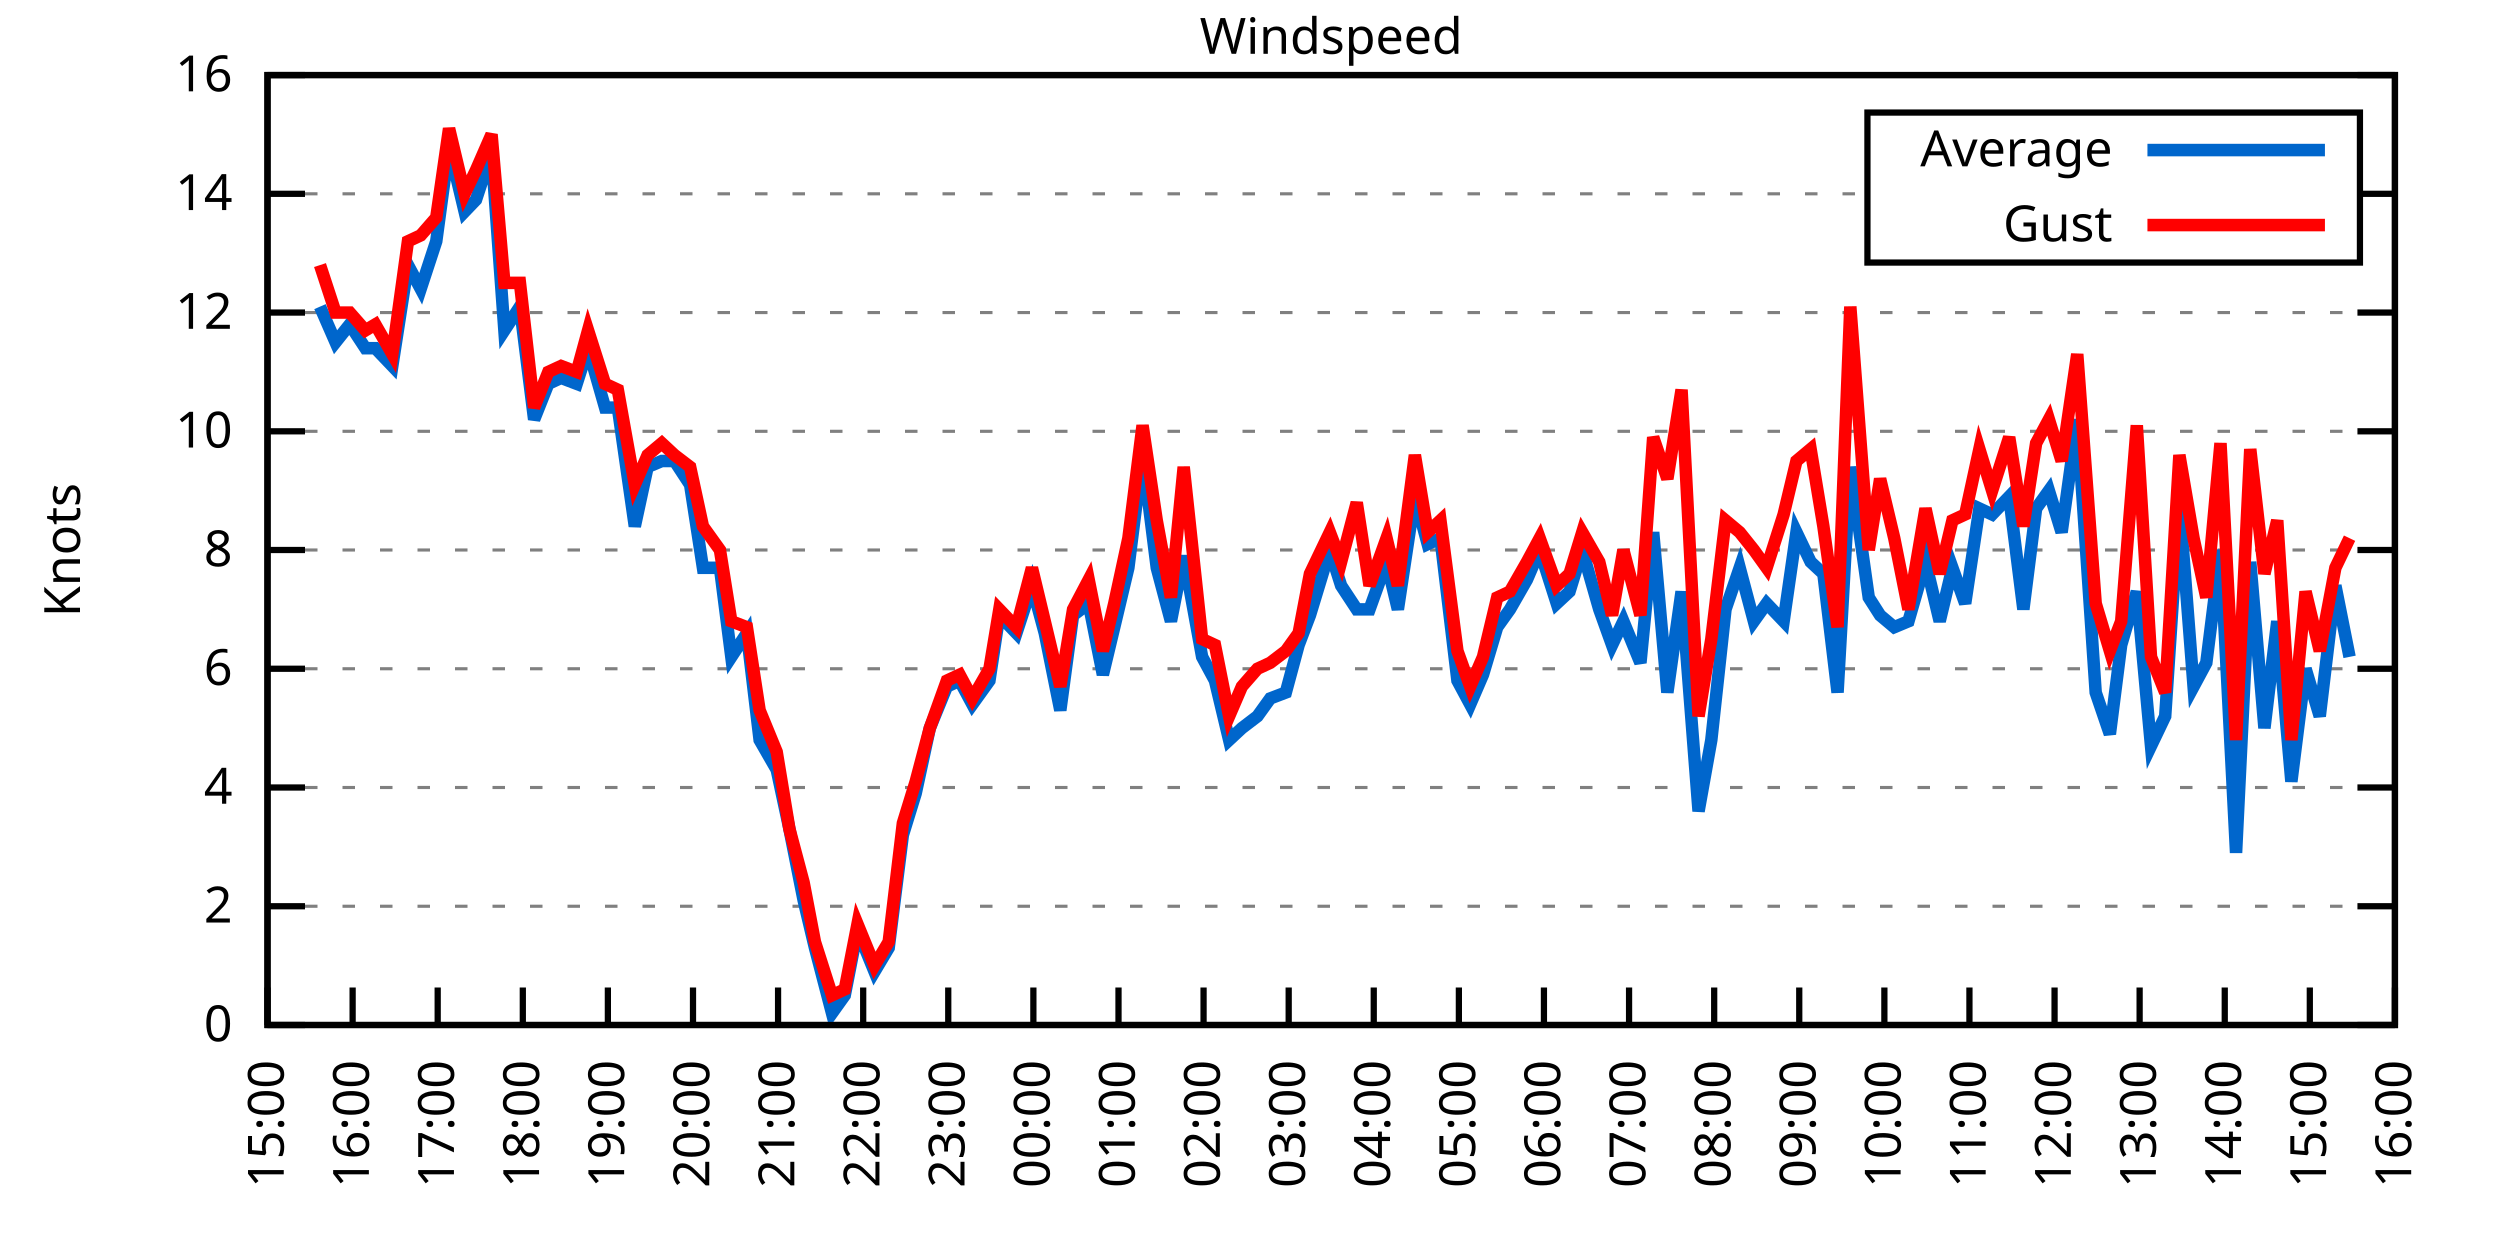
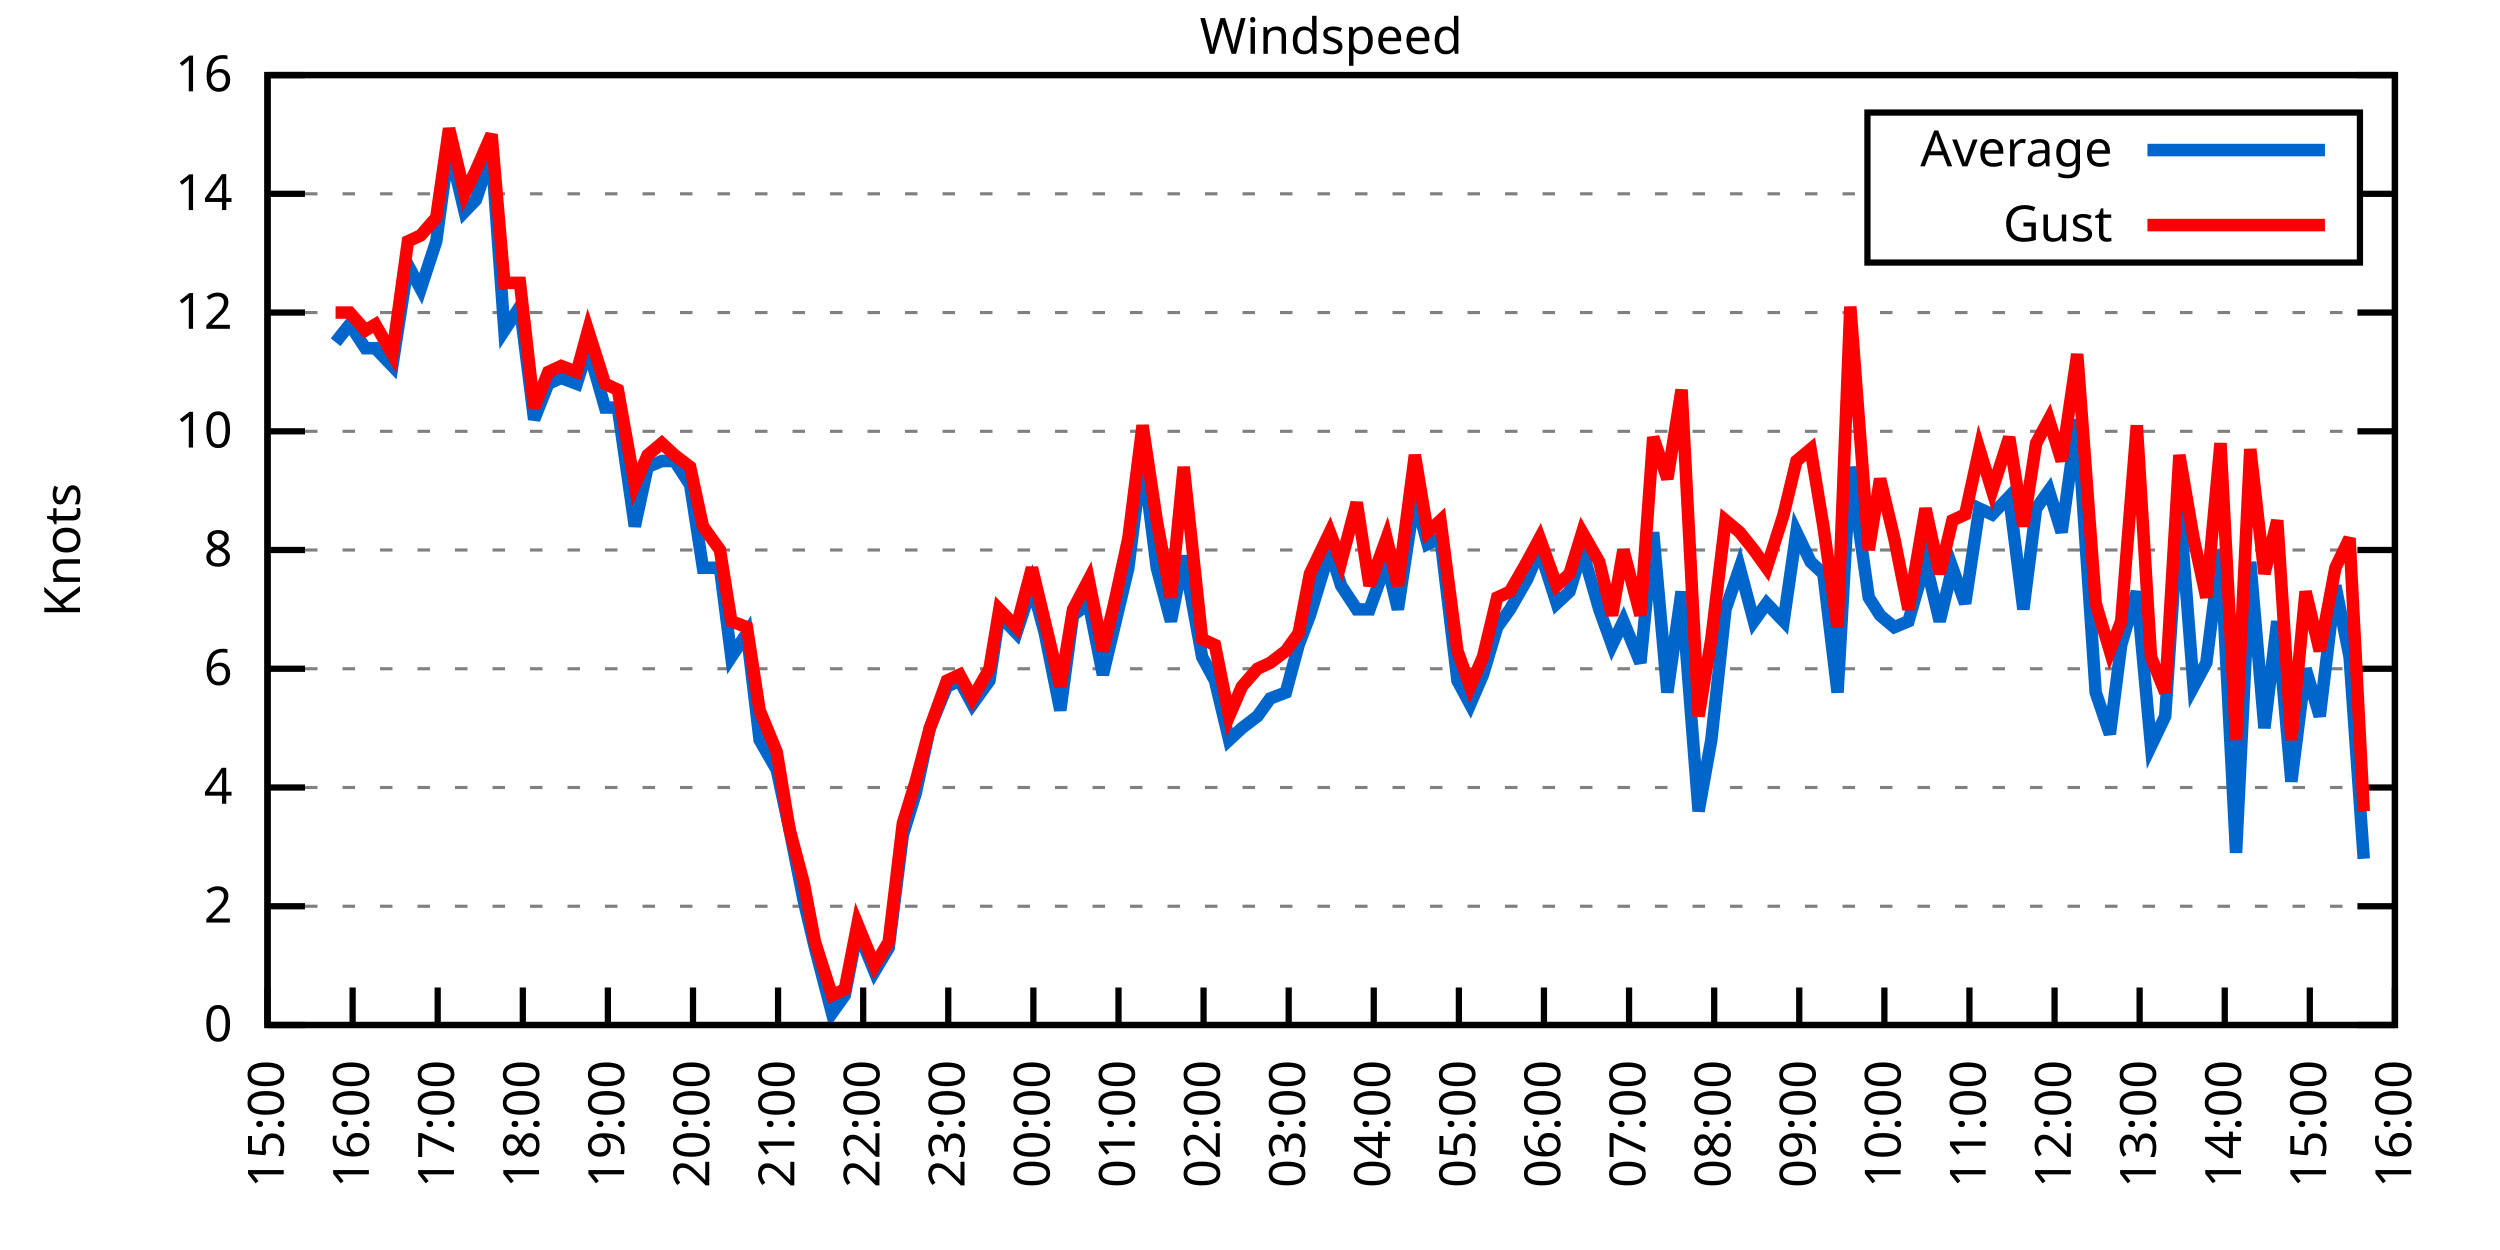
<svg xmlns="http://www.w3.org/2000/svg" xmlns:xlink="http://www.w3.org/1999/xlink" width="400" height="200" viewBox="0 0 400 200">
  <g id="gnuplot_canvas">
    <rect x="0" y="0" width="400" height="200" fill="none" />
    <defs>
      <circle id="gpDot" r="0.5" stroke-width="0.5" stroke="currentColor" />
      <path id="gpPt0" stroke-width="0.333" stroke="currentColor" d="M-1,0 h2 M0,-1 v2" />
      <path id="gpPt1" stroke-width="0.333" stroke="currentColor" d="M-1,-1 L1,1 M1,-1 L-1,1" />
      <path id="gpPt2" stroke-width="0.333" stroke="currentColor" d="M-1,0 L1,0 M0,-1 L0,1 M-1,-1 L1,1 M-1,1 L1,-1" />
      <rect id="gpPt3" stroke-width="0.333" stroke="currentColor" x="-1" y="-1" width="2" height="2" />
      <rect id="gpPt4" stroke-width="0.333" stroke="currentColor" fill="currentColor" x="-1" y="-1" width="2" height="2" />
      <circle id="gpPt5" stroke-width="0.333" stroke="currentColor" cx="0" cy="0" r="1" />
      <use xlink:href="#gpPt5" id="gpPt6" fill="currentColor" stroke="none" />
      <path id="gpPt7" stroke-width="0.333" stroke="currentColor" d="M0,-1.33 L-1.33,0.67 L1.33,0.67 z" />
      <use xlink:href="#gpPt7" id="gpPt8" fill="currentColor" stroke="none" />
      <use xlink:href="#gpPt7" id="gpPt9" stroke="currentColor" transform="rotate(180)" />
      <use xlink:href="#gpPt9" id="gpPt10" fill="currentColor" stroke="none" />
      <use xlink:href="#gpPt3" id="gpPt11" stroke="currentColor" transform="rotate(45)" />
      <use xlink:href="#gpPt11" id="gpPt12" fill="currentColor" stroke="none" />
      <path id="gpPt13" stroke-width="0.333" stroke="currentColor" d="M0,1.330 L1.265,0.411 L0.782,-1.067 L-0.782,-1.076 L-1.265,0.411 z" />
      <use xlink:href="#gpPt13" id="gpPt14" fill="currentColor" stroke="none" />
      <filter id="textbox" filterUnits="objectBoundingBox" x="0" y="0" height="1" width="1">
        <feFlood flood-color="white" flood-opacity="1" result="bgnd" />
        <feComposite in="SourceGraphic" in2="bgnd" operator="atop" />
      </filter>
      <filter id="greybox" filterUnits="objectBoundingBox" x="0" y="0" height="1" width="1">
        <feFlood flood-color="lightgrey" flood-opacity="1" result="grey" />
        <feComposite in="SourceGraphic" in2="grey" operator="atop" />
      </filter>
    </defs>
    <g fill="none" color="white" stroke="currentColor" stroke-width="1.00" stroke-linecap="butt" stroke-linejoin="miter">
</g>
    <g fill="none" color="black" stroke="currentColor" stroke-width="1.00" stroke-linecap="butt" stroke-linejoin="miter">
      <g stroke="none" shape-rendering="crispEdges">
        <polygon fill="rgb(255, 255, 255)" points="42.80,164.00 383.18,164.00 383.18,12.02 42.80,12.02 " />
      </g>
    </g>
    <g fill="none" color="black" stroke="currentColor" stroke-width="1.00" stroke-linecap="butt" stroke-linejoin="miter">
</g>
    <g fill="none" color="black" stroke="black" stroke-width="0.50" stroke-linecap="butt" stroke-linejoin="miter">
</g>
    <g fill="none" color="gray" stroke="currentColor" stroke-width="0.50" stroke-linecap="butt" stroke-linejoin="miter">
      <path stroke="gray" stroke-dasharray="2,4" class="gridline" d="M42.80,164.00 L383.19,164.00  " />
    </g>
    <g fill="none" color="gray" stroke="gray" stroke-width="1.00" stroke-linecap="butt" stroke-linejoin="miter">
</g>
    <g fill="none" color="black" stroke="currentColor" stroke-width="1.00" stroke-linecap="butt" stroke-linejoin="miter">
      <path stroke="black" d="M42.80,164.00 L48.80,164.00 M383.19,164.00 L377.19,164.00  " />
      <g transform="translate(37.20,166.60)" stroke="none" fill="black" font-family="Sans" font-size="8.00" text-anchor="end">
        <text>
          <tspan font-family="Sans"> 0</tspan>
        </text>
      </g>
    </g>
    <g fill="none" color="black" stroke="currentColor" stroke-width="1.00" stroke-linecap="butt" stroke-linejoin="miter">
</g>
    <g fill="none" color="black" stroke="black" stroke-width="0.50" stroke-linecap="butt" stroke-linejoin="miter">
</g>
    <g fill="none" color="gray" stroke="currentColor" stroke-width="0.50" stroke-linecap="butt" stroke-linejoin="miter">
      <path stroke="gray" stroke-dasharray="2,4" class="gridline" d="M42.80,145.00 L383.19,145.00  " />
    </g>
    <g fill="none" color="gray" stroke="gray" stroke-width="1.00" stroke-linecap="butt" stroke-linejoin="miter">
</g>
    <g fill="none" color="black" stroke="currentColor" stroke-width="1.00" stroke-linecap="butt" stroke-linejoin="miter">
      <path stroke="black" d="M42.80,145.00 L48.80,145.00 M383.19,145.00 L377.19,145.00  " />
      <g transform="translate(37.20,147.60)" stroke="none" fill="black" font-family="Sans" font-size="8.00" text-anchor="end">
        <text>
          <tspan font-family="Sans"> 2</tspan>
        </text>
      </g>
    </g>
    <g fill="none" color="black" stroke="currentColor" stroke-width="1.00" stroke-linecap="butt" stroke-linejoin="miter">
</g>
    <g fill="none" color="black" stroke="black" stroke-width="0.50" stroke-linecap="butt" stroke-linejoin="miter">
</g>
    <g fill="none" color="gray" stroke="currentColor" stroke-width="0.50" stroke-linecap="butt" stroke-linejoin="miter">
      <path stroke="gray" stroke-dasharray="2,4" class="gridline" d="M42.80,126.00 L383.19,126.00  " />
    </g>
    <g fill="none" color="gray" stroke="gray" stroke-width="1.00" stroke-linecap="butt" stroke-linejoin="miter">
</g>
    <g fill="none" color="black" stroke="currentColor" stroke-width="1.00" stroke-linecap="butt" stroke-linejoin="miter">
      <path stroke="black" d="M42.80,126.00 L48.80,126.00 M383.19,126.00 L377.19,126.00  " />
      <g transform="translate(37.20,128.60)" stroke="none" fill="black" font-family="Sans" font-size="8.00" text-anchor="end">
        <text>
          <tspan font-family="Sans"> 4</tspan>
        </text>
      </g>
    </g>
    <g fill="none" color="black" stroke="currentColor" stroke-width="1.00" stroke-linecap="butt" stroke-linejoin="miter">
</g>
    <g fill="none" color="black" stroke="black" stroke-width="0.50" stroke-linecap="butt" stroke-linejoin="miter">
</g>
    <g fill="none" color="gray" stroke="currentColor" stroke-width="0.50" stroke-linecap="butt" stroke-linejoin="miter">
      <path stroke="gray" stroke-dasharray="2,4" class="gridline" d="M42.80,107.00 L383.19,107.00  " />
    </g>
    <g fill="none" color="gray" stroke="gray" stroke-width="1.00" stroke-linecap="butt" stroke-linejoin="miter">
</g>
    <g fill="none" color="black" stroke="currentColor" stroke-width="1.00" stroke-linecap="butt" stroke-linejoin="miter">
      <path stroke="black" d="M42.80,107.00 L48.80,107.00 M383.19,107.00 L377.19,107.00  " />
      <g transform="translate(37.20,109.60)" stroke="none" fill="black" font-family="Sans" font-size="8.00" text-anchor="end">
        <text>
          <tspan font-family="Sans"> 6</tspan>
        </text>
      </g>
    </g>
    <g fill="none" color="black" stroke="currentColor" stroke-width="1.00" stroke-linecap="butt" stroke-linejoin="miter">
</g>
    <g fill="none" color="black" stroke="black" stroke-width="0.50" stroke-linecap="butt" stroke-linejoin="miter">
</g>
    <g fill="none" color="gray" stroke="currentColor" stroke-width="0.50" stroke-linecap="butt" stroke-linejoin="miter">
      <path stroke="gray" stroke-dasharray="2,4" class="gridline" d="M42.80,88.00 L383.19,88.00  " />
    </g>
    <g fill="none" color="gray" stroke="gray" stroke-width="1.00" stroke-linecap="butt" stroke-linejoin="miter">
</g>
    <g fill="none" color="black" stroke="currentColor" stroke-width="1.00" stroke-linecap="butt" stroke-linejoin="miter">
      <path stroke="black" d="M42.80,88.00 L48.80,88.00 M383.19,88.00 L377.19,88.00  " />
      <g transform="translate(37.20,90.60)" stroke="none" fill="black" font-family="Sans" font-size="8.00" text-anchor="end">
        <text>
          <tspan font-family="Sans"> 8</tspan>
        </text>
      </g>
    </g>
    <g fill="none" color="black" stroke="currentColor" stroke-width="1.00" stroke-linecap="butt" stroke-linejoin="miter">
</g>
    <g fill="none" color="black" stroke="black" stroke-width="0.50" stroke-linecap="butt" stroke-linejoin="miter">
</g>
    <g fill="none" color="gray" stroke="currentColor" stroke-width="0.50" stroke-linecap="butt" stroke-linejoin="miter">
      <path stroke="gray" stroke-dasharray="2,4" class="gridline" d="M42.80,69.01 L383.19,69.01  " />
    </g>
    <g fill="none" color="gray" stroke="gray" stroke-width="1.00" stroke-linecap="butt" stroke-linejoin="miter">
</g>
    <g fill="none" color="black" stroke="currentColor" stroke-width="1.00" stroke-linecap="butt" stroke-linejoin="miter">
      <path stroke="black" d="M42.80,69.01 L48.80,69.01 M383.19,69.01 L377.19,69.01  " />
      <g transform="translate(37.20,71.61)" stroke="none" fill="black" font-family="Sans" font-size="8.00" text-anchor="end">
        <text>
          <tspan font-family="Sans"> 10</tspan>
        </text>
      </g>
    </g>
    <g fill="none" color="black" stroke="currentColor" stroke-width="1.00" stroke-linecap="butt" stroke-linejoin="miter">
</g>
    <g fill="none" color="black" stroke="black" stroke-width="0.50" stroke-linecap="butt" stroke-linejoin="miter">
</g>
    <g fill="none" color="gray" stroke="currentColor" stroke-width="0.50" stroke-linecap="butt" stroke-linejoin="miter">
      <path stroke="gray" stroke-dasharray="2,4" class="gridline" d="M42.80,50.01 L383.19,50.01  " />
    </g>
    <g fill="none" color="gray" stroke="gray" stroke-width="1.00" stroke-linecap="butt" stroke-linejoin="miter">
</g>
    <g fill="none" color="black" stroke="currentColor" stroke-width="1.00" stroke-linecap="butt" stroke-linejoin="miter">
      <path stroke="black" d="M42.80,50.01 L48.80,50.01 M383.19,50.01 L377.19,50.01  " />
      <g transform="translate(37.20,52.61)" stroke="none" fill="black" font-family="Sans" font-size="8.00" text-anchor="end">
        <text>
          <tspan font-family="Sans"> 12</tspan>
        </text>
      </g>
    </g>
    <g fill="none" color="black" stroke="currentColor" stroke-width="1.00" stroke-linecap="butt" stroke-linejoin="miter">
</g>
    <g fill="none" color="black" stroke="black" stroke-width="0.50" stroke-linecap="butt" stroke-linejoin="miter">
</g>
    <g fill="none" color="gray" stroke="currentColor" stroke-width="0.50" stroke-linecap="butt" stroke-linejoin="miter">
      <path stroke="gray" stroke-dasharray="2,4" class="gridline" d="M42.80,31.01 L298.79,31.01 M377.59,31.01 L383.19,31.01  " />
    </g>
    <g fill="none" color="gray" stroke="gray" stroke-width="1.00" stroke-linecap="butt" stroke-linejoin="miter">
</g>
    <g fill="none" color="black" stroke="currentColor" stroke-width="1.00" stroke-linecap="butt" stroke-linejoin="miter">
      <path stroke="black" d="M42.80,31.01 L48.80,31.01 M383.19,31.01 L377.19,31.01  " />
      <g transform="translate(37.20,33.61)" stroke="none" fill="black" font-family="Sans" font-size="8.00" text-anchor="end">
        <text>
          <tspan font-family="Sans"> 14</tspan>
        </text>
      </g>
    </g>
    <g fill="none" color="black" stroke="currentColor" stroke-width="1.00" stroke-linecap="butt" stroke-linejoin="miter">
</g>
    <g fill="none" color="black" stroke="black" stroke-width="0.50" stroke-linecap="butt" stroke-linejoin="miter">
</g>
    <g fill="none" color="gray" stroke="currentColor" stroke-width="0.50" stroke-linecap="butt" stroke-linejoin="miter">
      <path stroke="gray" stroke-dasharray="2,4" class="gridline" d="M42.80,12.01 L383.19,12.01  " />
    </g>
    <g fill="none" color="gray" stroke="gray" stroke-width="1.00" stroke-linecap="butt" stroke-linejoin="miter">
</g>
    <g fill="none" color="black" stroke="currentColor" stroke-width="1.00" stroke-linecap="butt" stroke-linejoin="miter">
      <path stroke="black" d="M42.80,12.01 L48.80,12.01 M383.19,12.01 L377.19,12.01  " />
      <g transform="translate(37.20,14.61)" stroke="none" fill="black" font-family="Sans" font-size="8.00" text-anchor="end">
        <text>
          <tspan font-family="Sans"> 16</tspan>
        </text>
      </g>
    </g>
    <g fill="none" color="black" stroke="currentColor" stroke-width="1.00" stroke-linecap="butt" stroke-linejoin="miter">
      <path stroke="black" d="M42.80,164.00 L42.80,158.00  " />
      <g transform="translate(45.40,169.60) rotate(270.00)" stroke="none" fill="black" font-family="Sans" font-size="8.00" text-anchor="end">
        <text>
          <tspan font-family="Sans">15:00</tspan>
        </text>
      </g>
    </g>
    <g fill="none" color="black" stroke="currentColor" stroke-width="1.00" stroke-linecap="butt" stroke-linejoin="miter">
      <path stroke="black" d="M56.42,164.00 L56.42,158.00  " />
      <g transform="translate(59.02,169.60) rotate(270.00)" stroke="none" fill="black" font-family="Sans" font-size="8.00" text-anchor="end">
        <text>
          <tspan font-family="Sans">16:00</tspan>
        </text>
      </g>
    </g>
    <g fill="none" color="black" stroke="currentColor" stroke-width="1.00" stroke-linecap="butt" stroke-linejoin="miter">
      <path stroke="black" d="M70.03,164.00 L70.03,158.00  " />
      <g transform="translate(72.63,169.60) rotate(270.00)" stroke="none" fill="black" font-family="Sans" font-size="8.00" text-anchor="end">
        <text>
          <tspan font-family="Sans">17:00</tspan>
        </text>
      </g>
    </g>
    <g fill="none" color="black" stroke="currentColor" stroke-width="1.00" stroke-linecap="butt" stroke-linejoin="miter">
      <path stroke="black" d="M83.65,164.00 L83.65,158.00  " />
      <g transform="translate(86.25,169.60) rotate(270.00)" stroke="none" fill="black" font-family="Sans" font-size="8.00" text-anchor="end">
        <text>
          <tspan font-family="Sans">18:00</tspan>
        </text>
      </g>
    </g>
    <g fill="none" color="black" stroke="currentColor" stroke-width="1.00" stroke-linecap="butt" stroke-linejoin="miter">
      <path stroke="black" d="M97.26,164.00 L97.26,158.00  " />
      <g transform="translate(99.86,169.60) rotate(270.00)" stroke="none" fill="black" font-family="Sans" font-size="8.00" text-anchor="end">
        <text>
          <tspan font-family="Sans">19:00</tspan>
        </text>
      </g>
    </g>
    <g fill="none" color="black" stroke="currentColor" stroke-width="1.00" stroke-linecap="butt" stroke-linejoin="miter">
      <path stroke="black" d="M110.88,164.00 L110.88,158.00  " />
      <g transform="translate(113.48,169.60) rotate(270.00)" stroke="none" fill="black" font-family="Sans" font-size="8.00" text-anchor="end">
        <text>
          <tspan font-family="Sans">20:00</tspan>
        </text>
      </g>
    </g>
    <g fill="none" color="black" stroke="currentColor" stroke-width="1.00" stroke-linecap="butt" stroke-linejoin="miter">
      <path stroke="black" d="M124.49,164.00 L124.49,158.00  " />
      <g transform="translate(127.09,169.60) rotate(270.00)" stroke="none" fill="black" font-family="Sans" font-size="8.00" text-anchor="end">
        <text>
          <tspan font-family="Sans">21:00</tspan>
        </text>
      </g>
    </g>
    <g fill="none" color="black" stroke="currentColor" stroke-width="1.00" stroke-linecap="butt" stroke-linejoin="miter">
      <path stroke="black" d="M138.11,164.00 L138.11,158.00  " />
      <g transform="translate(140.71,169.60) rotate(270.00)" stroke="none" fill="black" font-family="Sans" font-size="8.00" text-anchor="end">
        <text>
          <tspan font-family="Sans">22:00</tspan>
        </text>
      </g>
    </g>
    <g fill="none" color="black" stroke="currentColor" stroke-width="1.00" stroke-linecap="butt" stroke-linejoin="miter">
      <path stroke="black" d="M151.72,164.00 L151.72,158.00  " />
      <g transform="translate(154.32,169.60) rotate(270.00)" stroke="none" fill="black" font-family="Sans" font-size="8.00" text-anchor="end">
        <text>
          <tspan font-family="Sans">23:00</tspan>
        </text>
      </g>
    </g>
    <g fill="none" color="black" stroke="currentColor" stroke-width="1.00" stroke-linecap="butt" stroke-linejoin="miter">
      <path stroke="black" d="M165.34,164.00 L165.34,158.00  " />
      <g transform="translate(167.94,169.60) rotate(270.00)" stroke="none" fill="black" font-family="Sans" font-size="8.00" text-anchor="end">
        <text>
          <tspan font-family="Sans">00:00</tspan>
        </text>
      </g>
    </g>
    <g fill="none" color="black" stroke="currentColor" stroke-width="1.00" stroke-linecap="butt" stroke-linejoin="miter">
      <path stroke="black" d="M178.96,164.00 L178.96,158.00  " />
      <g transform="translate(181.56,169.60) rotate(270.00)" stroke="none" fill="black" font-family="Sans" font-size="8.00" text-anchor="end">
        <text>
          <tspan font-family="Sans">01:00</tspan>
        </text>
      </g>
    </g>
    <g fill="none" color="black" stroke="currentColor" stroke-width="1.00" stroke-linecap="butt" stroke-linejoin="miter">
      <path stroke="black" d="M192.57,164.00 L192.57,158.00  " />
      <g transform="translate(195.17,169.60) rotate(270.00)" stroke="none" fill="black" font-family="Sans" font-size="8.00" text-anchor="end">
        <text>
          <tspan font-family="Sans">02:00</tspan>
        </text>
      </g>
    </g>
    <g fill="none" color="black" stroke="currentColor" stroke-width="1.00" stroke-linecap="butt" stroke-linejoin="miter">
      <path stroke="black" d="M206.19,164.00 L206.19,158.00  " />
      <g transform="translate(208.79,169.60) rotate(270.00)" stroke="none" fill="black" font-family="Sans" font-size="8.00" text-anchor="end">
        <text>
          <tspan font-family="Sans">03:00</tspan>
        </text>
      </g>
    </g>
    <g fill="none" color="black" stroke="currentColor" stroke-width="1.00" stroke-linecap="butt" stroke-linejoin="miter">
      <path stroke="black" d="M219.80,164.00 L219.80,158.00  " />
      <g transform="translate(222.40,169.60) rotate(270.00)" stroke="none" fill="black" font-family="Sans" font-size="8.00" text-anchor="end">
        <text>
          <tspan font-family="Sans">04:00</tspan>
        </text>
      </g>
    </g>
    <g fill="none" color="black" stroke="currentColor" stroke-width="1.00" stroke-linecap="butt" stroke-linejoin="miter">
      <path stroke="black" d="M233.42,164.00 L233.42,158.00  " />
      <g transform="translate(236.02,169.60) rotate(270.00)" stroke="none" fill="black" font-family="Sans" font-size="8.00" text-anchor="end">
        <text>
          <tspan font-family="Sans">05:00</tspan>
        </text>
      </g>
    </g>
    <g fill="none" color="black" stroke="currentColor" stroke-width="1.00" stroke-linecap="butt" stroke-linejoin="miter">
      <path stroke="black" d="M247.03,164.00 L247.03,158.00  " />
      <g transform="translate(249.63,169.60) rotate(270.00)" stroke="none" fill="black" font-family="Sans" font-size="8.00" text-anchor="end">
        <text>
          <tspan font-family="Sans">06:00</tspan>
        </text>
      </g>
    </g>
    <g fill="none" color="black" stroke="currentColor" stroke-width="1.00" stroke-linecap="butt" stroke-linejoin="miter">
      <path stroke="black" d="M260.65,164.00 L260.65,158.00  " />
      <g transform="translate(263.25,169.60) rotate(270.00)" stroke="none" fill="black" font-family="Sans" font-size="8.00" text-anchor="end">
        <text>
          <tspan font-family="Sans">07:00</tspan>
        </text>
      </g>
    </g>
    <g fill="none" color="black" stroke="currentColor" stroke-width="1.00" stroke-linecap="butt" stroke-linejoin="miter">
      <path stroke="black" d="M274.27,164.00 L274.27,158.00  " />
      <g transform="translate(276.87,169.60) rotate(270.00)" stroke="none" fill="black" font-family="Sans" font-size="8.00" text-anchor="end">
        <text>
          <tspan font-family="Sans">08:00</tspan>
        </text>
      </g>
    </g>
    <g fill="none" color="black" stroke="currentColor" stroke-width="1.00" stroke-linecap="butt" stroke-linejoin="miter">
      <path stroke="black" d="M287.88,164.00 L287.88,158.00  " />
      <g transform="translate(290.48,169.60) rotate(270.00)" stroke="none" fill="black" font-family="Sans" font-size="8.00" text-anchor="end">
        <text>
          <tspan font-family="Sans">09:00</tspan>
        </text>
      </g>
    </g>
    <g fill="none" color="black" stroke="currentColor" stroke-width="1.00" stroke-linecap="butt" stroke-linejoin="miter">
      <path stroke="black" d="M301.50,164.00 L301.50,158.00  " />
      <g transform="translate(304.10,169.60) rotate(270.00)" stroke="none" fill="black" font-family="Sans" font-size="8.00" text-anchor="end">
        <text>
          <tspan font-family="Sans">10:00</tspan>
        </text>
      </g>
    </g>
    <g fill="none" color="black" stroke="currentColor" stroke-width="1.00" stroke-linecap="butt" stroke-linejoin="miter">
      <path stroke="black" d="M315.11,164.00 L315.11,158.00  " />
      <g transform="translate(317.71,169.60) rotate(270.00)" stroke="none" fill="black" font-family="Sans" font-size="8.00" text-anchor="end">
        <text>
          <tspan font-family="Sans">11:00</tspan>
        </text>
      </g>
    </g>
    <g fill="none" color="black" stroke="currentColor" stroke-width="1.00" stroke-linecap="butt" stroke-linejoin="miter">
      <path stroke="black" d="M328.73,164.00 L328.73,158.00  " />
      <g transform="translate(331.33,169.60) rotate(270.00)" stroke="none" fill="black" font-family="Sans" font-size="8.00" text-anchor="end">
        <text>
          <tspan font-family="Sans">12:00</tspan>
        </text>
      </g>
    </g>
    <g fill="none" color="black" stroke="currentColor" stroke-width="1.00" stroke-linecap="butt" stroke-linejoin="miter">
      <path stroke="black" d="M342.34,164.00 L342.34,158.00  " />
      <g transform="translate(344.94,169.60) rotate(270.00)" stroke="none" fill="black" font-family="Sans" font-size="8.00" text-anchor="end">
        <text>
          <tspan font-family="Sans">13:00</tspan>
        </text>
      </g>
    </g>
    <g fill="none" color="black" stroke="currentColor" stroke-width="1.00" stroke-linecap="butt" stroke-linejoin="miter">
      <path stroke="black" d="M355.96,164.00 L355.96,158.00  " />
      <g transform="translate(358.56,169.60) rotate(270.00)" stroke="none" fill="black" font-family="Sans" font-size="8.00" text-anchor="end">
        <text>
          <tspan font-family="Sans">14:00</tspan>
        </text>
      </g>
    </g>
    <g fill="none" color="black" stroke="currentColor" stroke-width="1.00" stroke-linecap="butt" stroke-linejoin="miter">
      <path stroke="black" d="M369.57,164.00 L369.57,158.00  " />
      <g transform="translate(372.17,169.60) rotate(270.00)" stroke="none" fill="black" font-family="Sans" font-size="8.00" text-anchor="end">
        <text>
          <tspan font-family="Sans">15:00</tspan>
        </text>
      </g>
    </g>
    <g fill="none" color="black" stroke="currentColor" stroke-width="1.00" stroke-linecap="butt" stroke-linejoin="miter">
      <path stroke="black" d="M383.19,164.00 L383.19,158.00  " />
      <g transform="translate(385.79,169.60) rotate(270.00)" stroke="none" fill="black" font-family="Sans" font-size="8.00" text-anchor="end">
        <text>
          <tspan font-family="Sans">16:00</tspan>
        </text>
      </g>
    </g>
    <g fill="none" color="black" stroke="currentColor" stroke-width="1.00" stroke-linecap="butt" stroke-linejoin="miter">
</g>
    <g fill="none" color="black" stroke="currentColor" stroke-width="1.00" stroke-linecap="butt" stroke-linejoin="miter">
      <path stroke="black" d="M42.80,12.01 L42.80,164.00 L383.19,164.00 L383.19,12.01 L42.80,12.01 Z  " />
    </g>
    <g fill="none" color="black" stroke="currentColor" stroke-width="1.00" stroke-linecap="butt" stroke-linejoin="miter">
</g>
    <g fill="none" color="black" stroke="currentColor" stroke-width="1.00" stroke-linecap="butt" stroke-linejoin="miter">
      <path stroke="black" d="M298.79,42.01 L298.79,18.01 L377.59,18.01 L377.59,42.01 L298.79,42.01 Z  " />
    </g>
    <g id="Windspeed_plot_1">
      <g fill="none" color="white" stroke="black" stroke-width="2.00" stroke-linecap="butt" stroke-linejoin="miter">
</g>
      <g fill="none" color="black" stroke="currentColor" stroke-width="2.00" stroke-linecap="butt" stroke-linejoin="miter">
        <g transform="translate(337.99,26.61)" stroke="none" fill="black" font-family="Sans" font-size="8.00" text-anchor="end">
          <text>
            <tspan font-family="Sans">Average</tspan>
          </text>
        </g>
      </g>
      <g fill="none" color="black" stroke="currentColor" stroke-width="2.00" stroke-linecap="butt" stroke-linejoin="miter">
-         <path stroke="rgb(  0, 102, 204)" d="M343.59,24.01 L371.99,24.01 M51.20,49.06 L53.69,54.76 L55.96,51.91 L58.46,55.71 L60.05,55.71 L62.77,58.56   L65.27,42.41 L67.31,46.21 L69.80,38.61 L71.85,23.41 L74.34,33.86 L76.16,31.96 L78.65,24.36 L80.70,52.86   L83.19,49.06 L85.46,67.11 L87.73,61.41 L89.77,60.46 L92.27,61.41 L94.09,55.71 L96.81,65.21 L98.85,65.21   L101.57,84.21 L103.62,74.71 L105.89,73.76 L107.93,73.76 L110.42,77.56 L112.47,90.85 L115.19,90.85 L117.01,105.10   L119.50,101.30 L121.54,118.40 L124.27,123.15 L126.31,132.65 L128.58,144.05 L130.39,151.65 L133.12,162.10 L135.16,159.25   L137.20,148.80 L139.92,155.45 L142.19,151.65 L144.46,133.60 L146.51,126.95 L148.77,116.50 L151.50,109.85 L153.54,108.90   L155.58,112.70 L158.31,108.90 L159.89,98.45 L162.62,101.30 L165.11,93.70 L167.16,101.30 L169.65,113.65 L171.69,98.45   L174.19,96.55 L176.46,107.95 L178.28,100.35 L180.54,90.85 L182.81,72.81 L185.08,90.85 L187.35,99.40 L189.39,88.95   L192.34,105.10 L194.39,108.90 L196.66,118.40 L198.70,116.50 L201.19,114.60 L203.24,111.75 L205.73,110.80 L207.78,103.20   L209.59,98.45 L212.77,88.00 L214.58,93.70 L217.08,97.50 L219.12,97.50 L221.85,89.90 L223.66,97.50 L226.38,79.46   L228.43,87.06 L230.47,86.11 L233.19,108.90 L235.23,112.70 L237.28,107.95 L239.55,100.35 L241.59,97.50 L244.31,92.75   L246.35,88.00 L249.08,96.55 L251.12,94.65 L253.16,88.00 L255.88,97.50 L257.93,103.20 L259.74,99.40 L262.47,106.05   L264.51,85.16 L266.78,110.80 L269.05,94.65 L271.77,129.80 L273.81,118.40 L276.08,97.50 L278.35,90.85 L280.62,99.40   L282.66,96.55 L285.38,99.40 L287.43,85.16 L289.70,89.90 L291.74,91.80 L294.01,110.80 L296.05,74.71 L299.00,95.60   L300.82,98.45 L303.08,100.35 L305.35,99.40 L308.08,89.90 L310.35,99.40 L312.39,90.85 L314.43,96.55 L316.70,81.36   L318.74,82.31 L321.47,79.46 L323.74,97.50 L325.78,81.36 L327.82,78.51 L329.86,85.16 L332.36,67.11 L335.31,110.80   L337.58,117.45 L339.39,103.20 L341.89,94.65 L344.16,119.35 L346.43,114.60 L348.70,80.41 L350.97,109.85 L353.01,106.05   L355.28,88.00 L357.77,136.45 L360.04,89.90 L362.31,116.50 L364.36,99.40 L366.62,125.05 L368.89,107.00 L371.16,114.60   L373.66,93.70 L375.93,105.10  " />
+         <path stroke="rgb(  0, 102, 204)" d="M343.59,24.01 L371.99,24.01 M53.69,54.76 L55.96,51.91 L58.46,55.71 L60.05,55.71 L62.77,58.56 L65.27,42.41   L67.31,46.21 L69.80,38.61 L71.85,23.41 L74.34,33.86 L76.16,31.96 L78.65,24.36 L80.70,52.86 L83.19,49.06   L85.46,67.11 L87.73,61.41 L89.77,60.46 L92.27,61.41 L94.09,55.71 L96.81,65.21 L98.85,65.21 L101.57,84.21   L103.62,74.71 L105.89,73.76 L107.93,73.76 L110.42,77.56 L112.47,90.85 L115.19,90.85 L117.01,105.10 L119.50,101.30   L121.54,118.40 L124.27,123.15 L126.31,132.65 L128.58,144.05 L130.39,151.65 L133.12,162.10 L135.16,159.25 L137.20,148.80   L139.92,155.45 L142.19,151.65 L144.46,133.60 L146.51,126.95 L148.77,116.50 L151.50,109.85 L153.54,108.90 L155.58,112.70   L158.31,108.90 L159.89,98.45 L162.62,101.30 L165.11,93.70 L167.16,101.30 L169.65,113.65 L171.69,98.45 L174.19,96.55   L176.46,107.95 L178.28,100.35 L180.54,90.85 L182.81,72.81 L185.08,90.85 L187.35,99.40 L189.39,88.95 L192.34,105.10   L194.39,108.90 L196.66,118.40 L198.70,116.50 L201.19,114.60 L203.24,111.75 L205.73,110.80 L207.78,103.20 L209.59,98.45   L212.77,88.00 L214.58,93.70 L217.08,97.50 L219.12,97.50 L221.85,89.90 L223.66,97.50 L226.38,79.46 L228.43,87.06   L230.47,86.11 L233.19,108.90 L235.23,112.70 L237.28,107.95 L239.55,100.35 L241.59,97.50 L244.31,92.75 L246.35,88.00   L249.08,96.55 L251.12,94.65 L253.16,88.00 L255.88,97.50 L257.93,103.20 L259.74,99.40 L262.47,106.05 L264.51,85.16   L266.78,110.80 L269.05,94.65 L271.77,129.80 L273.81,118.40 L276.08,97.50 L278.35,90.85 L280.62,99.40 L282.66,96.55   L285.38,99.40 L287.43,85.16 L289.70,89.90 L291.74,91.80 L294.01,110.80 L296.05,74.71 L299.00,95.60 L300.82,98.45   L303.08,100.35 L305.35,99.40 L308.08,89.90 L310.35,99.40 L312.39,90.85 L314.43,96.55 L316.70,81.36 L318.74,82.31   L321.47,79.46 L323.74,97.50 L325.78,81.36 L327.82,78.51 L329.86,85.16 L332.36,67.11 L335.31,110.80 L337.58,117.45   L339.39,103.20 L341.89,94.65 L344.16,119.35 L346.43,114.60 L348.70,80.41 L350.97,109.85 L353.01,106.05 L355.28,88.00   L357.77,136.45 L360.04,89.90 L362.31,116.50 L364.36,99.40 L366.62,125.05 L368.89,107.00 L371.16,114.60 L373.66,93.70   L375.93,105.10 L378.20,137.40  " />
      </g>
    </g>
    <g id="Windspeed_plot_2">
      <g fill="none" color="black" stroke="currentColor" stroke-width="2.00" stroke-linecap="butt" stroke-linejoin="miter">
        <g transform="translate(337.99,38.61)" stroke="none" fill="black" font-family="Sans" font-size="8.00" text-anchor="end">
          <text>
            <tspan font-family="Sans">Gust</tspan>
          </text>
        </g>
      </g>
      <g fill="none" color="black" stroke="currentColor" stroke-width="2.00" stroke-linecap="butt" stroke-linejoin="miter">
-         <path stroke="rgb(255,   0,   0)" d="M343.59,36.01 L371.99,36.01 M51.20,42.41 L53.69,50.01 L55.96,50.01 L58.46,52.86 L60.05,51.91 L62.77,56.66   L65.27,38.61 L67.31,37.66 L69.80,34.81 L71.85,20.56 L74.34,31.01 L76.16,27.21 L78.65,21.51 L80.70,45.26   L83.19,45.26 L85.46,65.21 L87.73,59.51 L89.77,58.56 L92.27,59.51 L94.09,52.86 L96.81,61.41 L98.85,62.36   L101.57,77.56 L103.62,72.81 L105.89,70.91 L107.93,72.81 L110.42,74.71 L112.47,84.21 L115.19,88.00 L117.01,99.40   L119.50,100.35 L121.54,113.65 L124.27,120.30 L126.31,132.65 L128.58,141.20 L130.39,150.70 L133.12,159.25 L135.16,158.30   L137.20,147.85 L139.92,154.50 L142.19,150.70 L144.46,131.70 L146.51,125.05 L148.77,116.50 L151.50,108.90 L153.54,107.95   L155.58,111.75 L158.31,107.00 L159.89,97.50 L162.62,100.35 L165.11,90.85 L167.16,99.40 L169.65,109.85 L171.69,97.50   L174.19,92.75 L176.46,104.15 L178.28,96.55 L180.54,86.11 L182.81,68.06 L185.08,83.26 L187.35,95.60 L189.39,74.71   L192.34,102.25 L194.39,103.20 L196.66,114.60 L198.70,109.85 L201.19,107.00 L203.24,106.05 L205.73,104.15 L207.78,101.30   L209.59,91.80 L212.77,85.16 L214.58,89.90 L217.08,80.41 L219.12,93.70 L221.85,86.11 L223.66,93.70 L226.38,72.81   L228.43,85.16 L230.47,83.26 L233.19,104.15 L235.23,109.85 L237.28,105.10 L239.55,95.60 L241.59,94.65 L244.31,89.90   L246.35,86.11 L249.08,93.70 L251.12,91.80 L253.16,85.16 L255.88,89.90 L257.93,98.45 L259.74,88.00 L262.47,98.45   L264.51,69.96 L266.78,76.61 L269.05,62.36 L271.77,114.60 L273.81,102.25 L276.08,83.26 L278.35,85.16 L280.62,88.00   L282.66,90.85 L285.38,82.31 L287.43,73.76 L289.70,71.86 L291.74,84.21 L294.01,100.35 L296.05,49.06 L299.00,88.00   L300.82,76.61 L303.08,86.11 L305.35,97.50 L308.08,81.36 L310.35,91.80 L312.39,83.26 L314.43,82.31 L316.70,71.86   L318.74,78.51 L321.47,69.96 L323.74,84.21 L325.78,70.91 L327.82,67.11 L329.86,73.76 L332.36,56.66 L335.31,96.55   L337.58,104.15 L339.39,99.40 L341.89,68.06 L344.16,105.10 L346.43,110.80 L348.70,72.81 L350.97,86.11 L353.01,95.60   L355.28,70.91 L357.77,118.40 L360.04,71.86 L362.31,91.80 L364.36,83.26 L366.62,118.40 L368.89,94.65 L371.16,104.15   L373.66,90.85 L375.93,86.11  " />
+         <path stroke="rgb(255,   0,   0)" d="M343.59,36.01 L371.99,36.01 M53.69,50.01 L55.96,50.01 L58.46,52.86 L60.05,51.91 L62.77,56.66 L65.27,38.61   L67.31,37.66 L69.80,34.81 L71.85,20.56 L74.34,31.01 L76.16,27.21 L78.65,21.51 L80.70,45.26 L83.19,45.26   L85.46,65.21 L87.73,59.51 L89.77,58.56 L92.27,59.51 L94.09,52.86 L96.81,61.41 L98.85,62.36 L101.57,77.56   L103.62,72.81 L105.89,70.91 L107.93,72.81 L110.42,74.71 L112.47,84.21 L115.19,88.00 L117.01,99.40 L119.50,100.35   L121.54,113.65 L124.27,120.30 L126.31,132.65 L128.58,141.20 L130.39,150.70 L133.12,159.25 L135.16,158.30 L137.20,147.85   L139.92,154.50 L142.19,150.70 L144.46,131.70 L146.51,125.05 L148.77,116.50 L151.50,108.90 L153.54,107.95 L155.58,111.75   L158.31,107.00 L159.89,97.50 L162.62,100.35 L165.11,90.85 L167.16,99.40 L169.65,109.85 L171.69,97.50 L174.19,92.75   L176.46,104.15 L178.28,96.55 L180.54,86.11 L182.81,68.06 L185.08,83.26 L187.35,95.60 L189.39,74.71 L192.34,102.25   L194.39,103.20 L196.66,114.60 L198.70,109.85 L201.19,107.00 L203.24,106.05 L205.73,104.15 L207.78,101.30 L209.59,91.80   L212.77,85.16 L214.58,89.90 L217.08,80.41 L219.12,93.70 L221.85,86.11 L223.66,93.70 L226.38,72.81 L228.43,85.16   L230.47,83.26 L233.19,104.15 L235.23,109.85 L237.28,105.10 L239.55,95.60 L241.59,94.65 L244.31,89.90 L246.35,86.11   L249.08,93.70 L251.12,91.80 L253.16,85.16 L255.88,89.90 L257.93,98.45 L259.74,88.00 L262.47,98.45 L264.51,69.96   L266.78,76.61 L269.05,62.36 L271.77,114.60 L273.81,102.25 L276.08,83.26 L278.35,85.16 L280.62,88.00 L282.66,90.85   L285.38,82.31 L287.43,73.76 L289.70,71.86 L291.74,84.21 L294.01,100.35 L296.05,49.06 L299.00,88.00 L300.82,76.61   L303.08,86.11 L305.35,97.50 L308.08,81.36 L310.35,91.80 L312.39,83.26 L314.43,82.31 L316.70,71.86 L318.74,78.51   L321.47,69.96 L323.74,84.21 L325.78,70.91 L327.82,67.11 L329.86,73.76 L332.36,56.66 L335.31,96.55 L337.58,104.15   L339.39,99.40 L341.89,68.06 L344.16,105.10 L346.43,110.80 L348.70,72.81 L350.97,86.11 L353.01,95.60 L355.28,70.91   L357.77,118.40 L360.04,71.86 L362.31,91.80 L364.36,83.26 L366.62,118.40 L368.89,94.65 L371.16,104.15 L373.66,90.85   L375.93,86.11 L378.20,129.80  " />
      </g>
    </g>
    <g fill="none" color="black" stroke="currentColor" stroke-width="2.00" stroke-linecap="butt" stroke-linejoin="miter">
</g>
    <g fill="none" color="black" stroke="black" stroke-width="1.00" stroke-linecap="butt" stroke-linejoin="miter">
</g>
    <g fill="none" color="black" stroke="currentColor" stroke-width="1.00" stroke-linecap="butt" stroke-linejoin="miter">
      <path stroke="black" d="M42.80,12.01 L42.80,164.00 L383.19,164.00 L383.19,12.01 L42.80,12.01 Z  " />
      <g transform="translate(12.80,88.01) rotate(270.00)" stroke="none" fill="black" font-family="Sans" font-size="8.00" text-anchor="middle">
        <text>
          <tspan font-family="Sans">Knots</tspan>
        </text>
      </g>
    </g>
    <g fill="none" color="black" stroke="currentColor" stroke-width="1.00" stroke-linecap="butt" stroke-linejoin="miter">
</g>
    <g fill="none" color="black" stroke="currentColor" stroke-width="1.00" stroke-linecap="butt" stroke-linejoin="miter">
      <g transform="translate(212.99,8.61)" stroke="none" fill="black" font-family="Sans" font-size="8.00" text-anchor="middle">
        <text>
          <tspan font-family="Sans">Windspeed</tspan>
        </text>
      </g>
    </g>
    <g fill="none" color="black" stroke="currentColor" stroke-width="1.00" stroke-linecap="butt" stroke-linejoin="miter">
</g>
  </g>
</svg>
